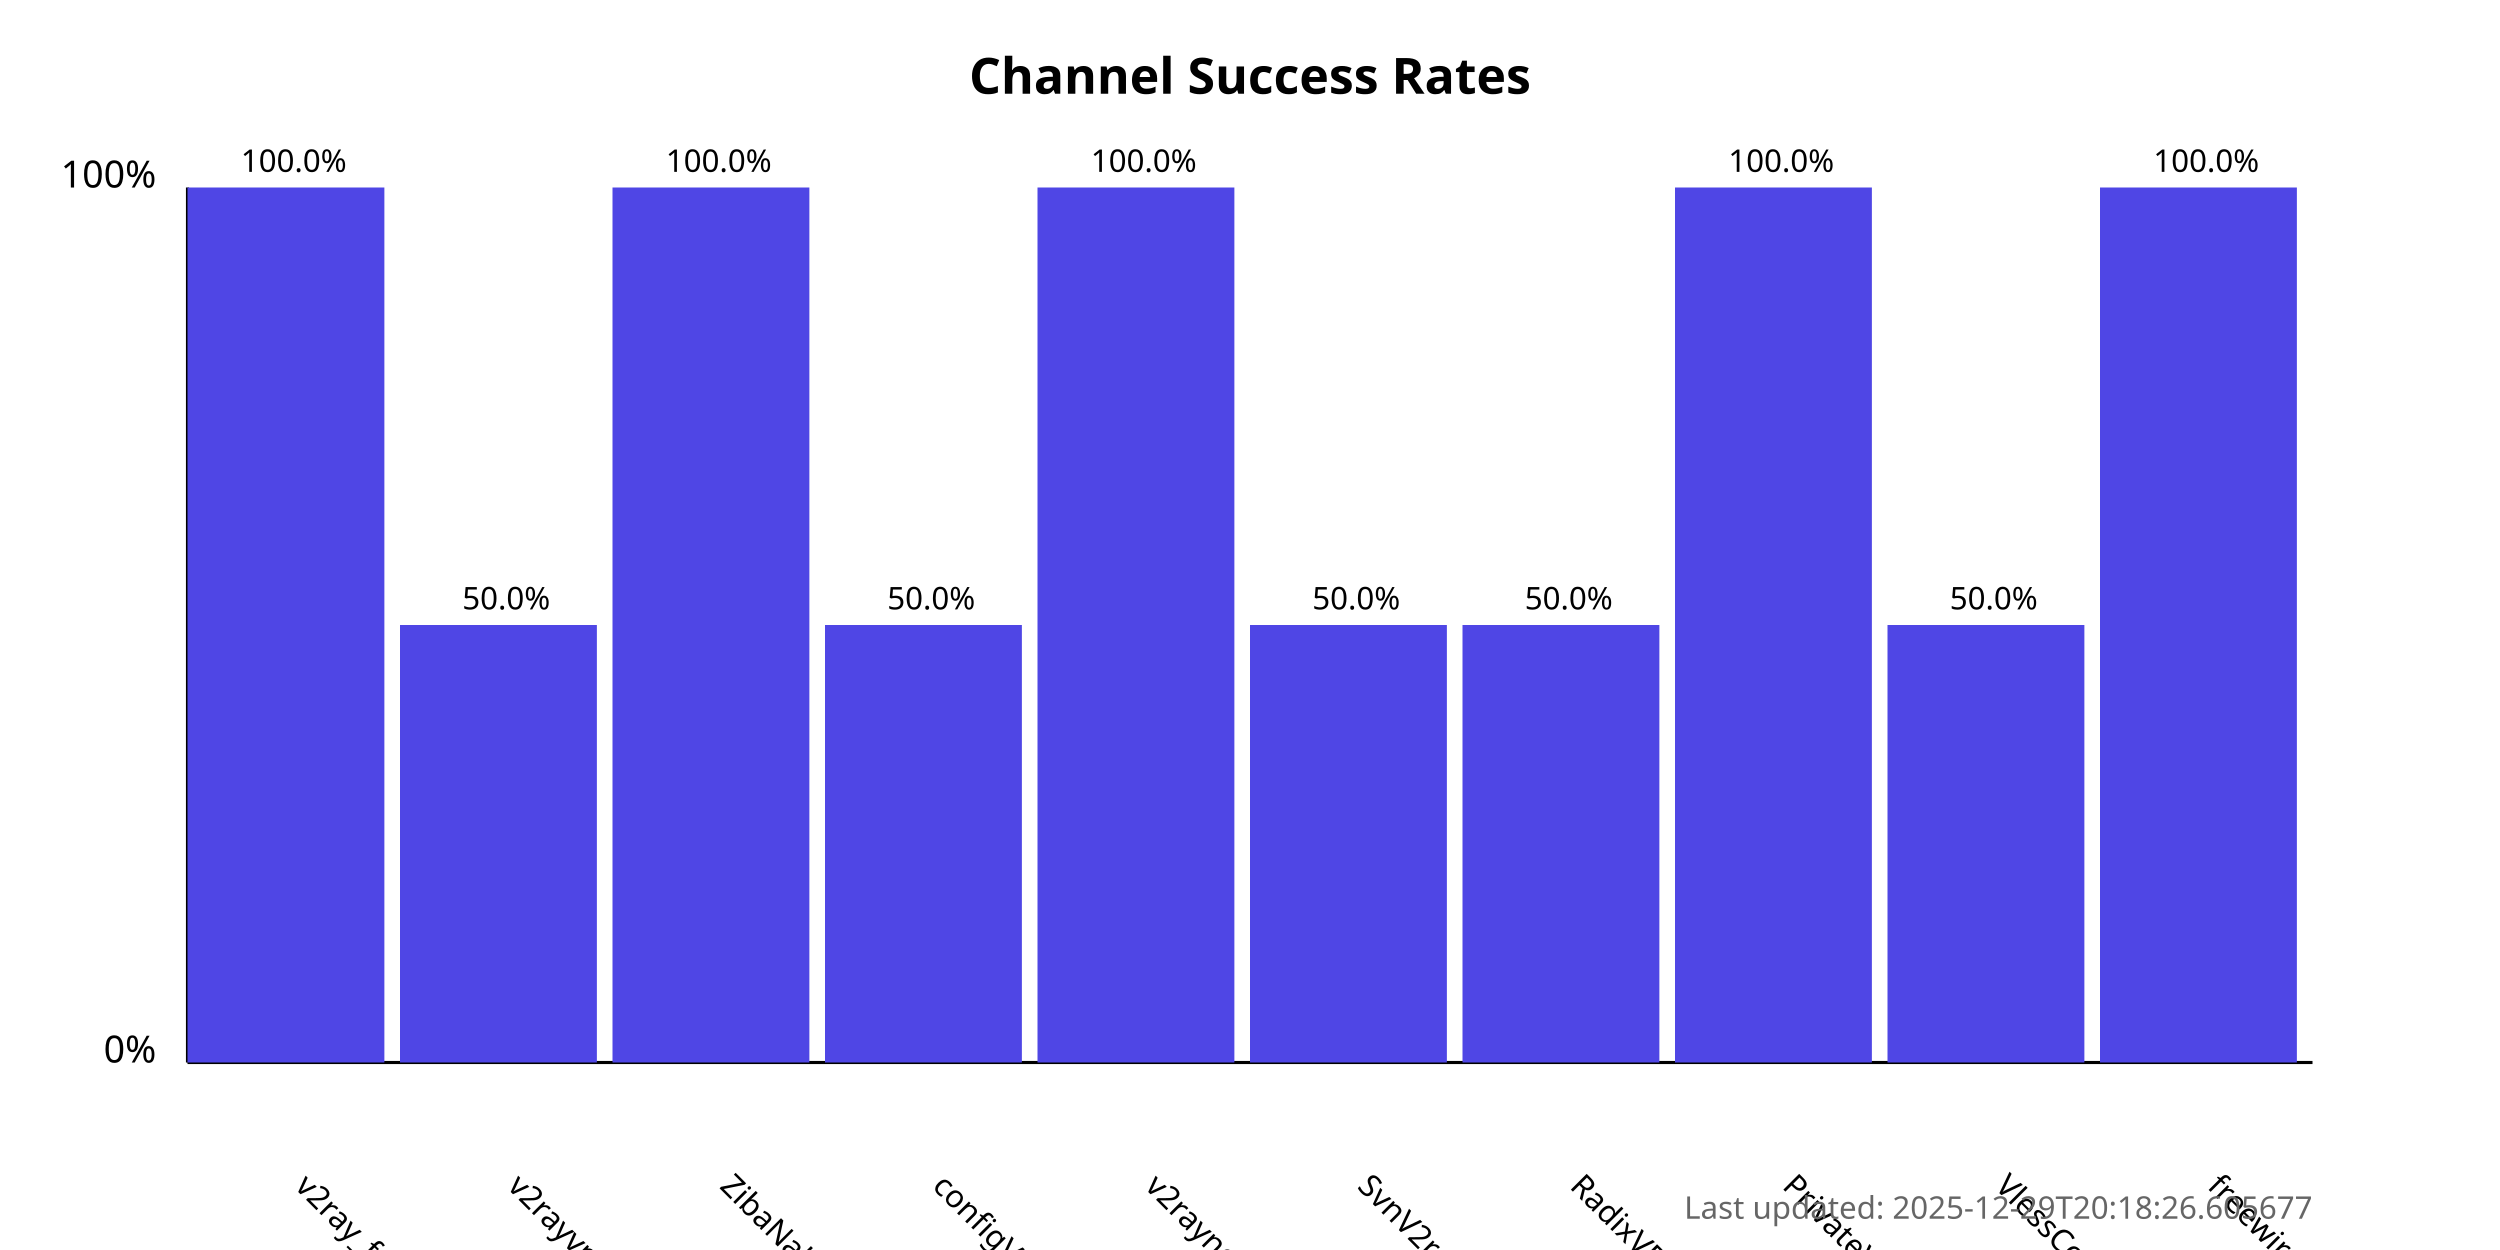
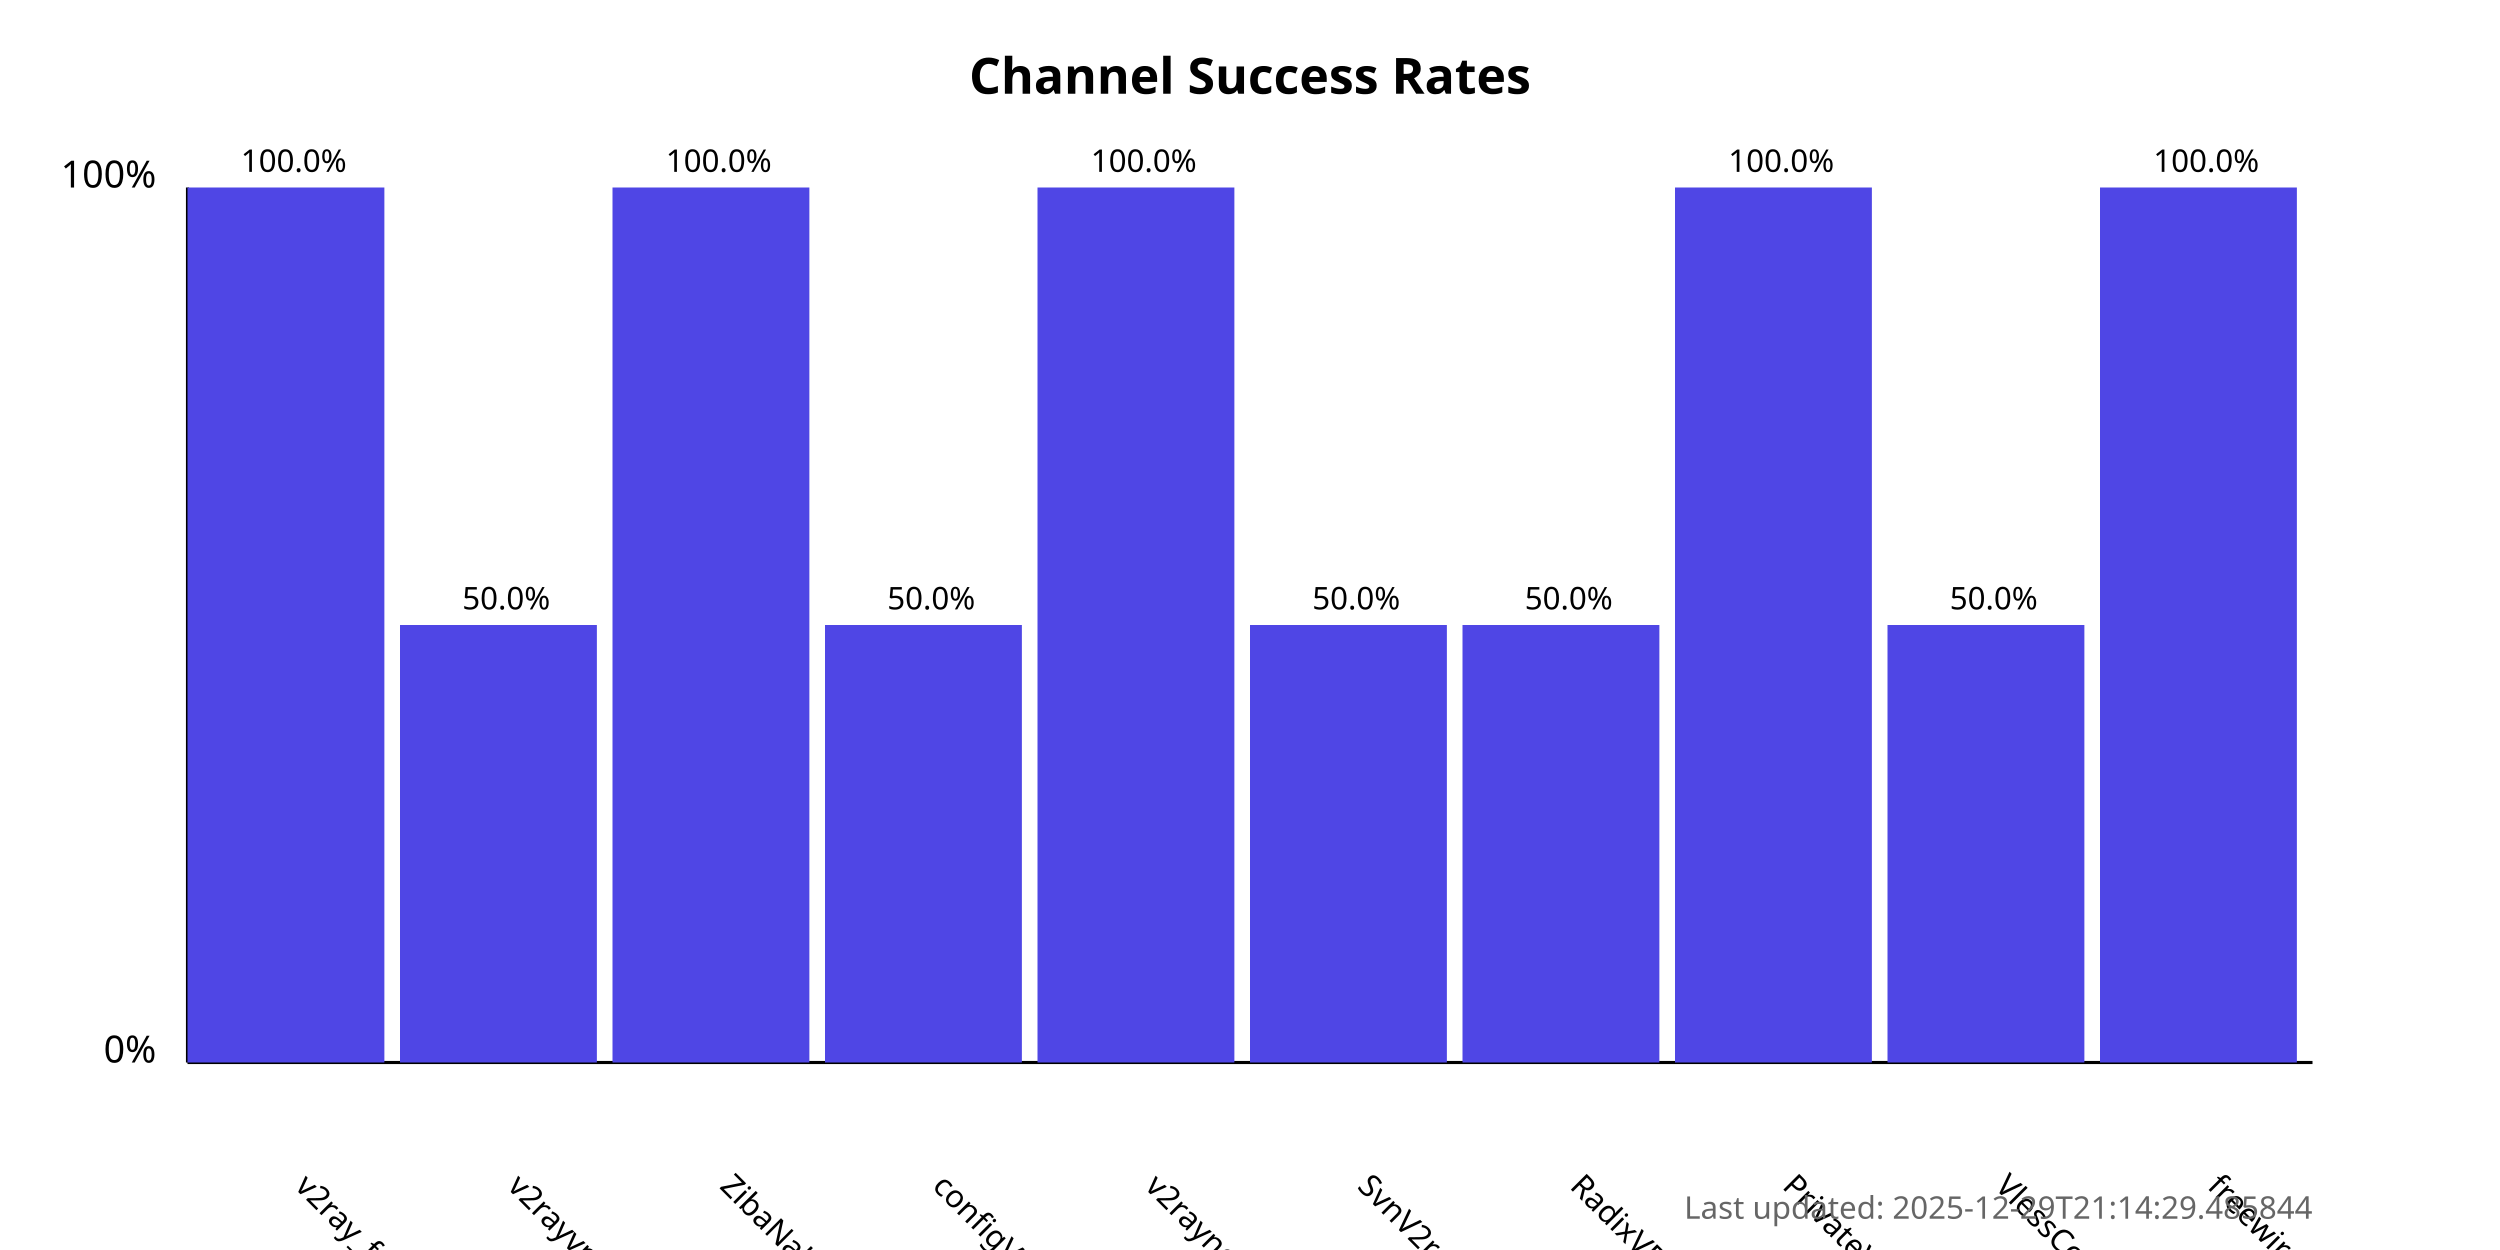
<svg xmlns="http://www.w3.org/2000/svg" width="800" height="400">
  <style>
            .chart-title { font: bold 16px sans-serif; }
            .axis-label { font: 12px sans-serif; }
            .tick-label { font: 10px sans-serif; }
            .bar { fill: #4f46e5; }
            .bar:hover { fill: #6366f1; }
            .timestamp { font: 10px sans-serif; fill: #666; }
        </style>
  <text x="400.0" y="30" text-anchor="middle" class="chart-title">
            Channel Success Rates
        </text>
  <line x1="60" y1="340" x2="60" y2="60" stroke="black" stroke-width="1" />
  <line x1="60" y1="340" x2="740" y2="340" stroke="black" stroke-width="1" />
  <text x="50" y="340" text-anchor="end" class="axis-label">0%</text>
  <text x="50" y="60" text-anchor="end" class="axis-label">100%</text>
  <g>
    <rect x="60" y="60.0" width="63.0" height="280.0" class="bar" />
    <text x="94.0" y="380" transform="rotate(45, 94.0, 380)" text-anchor="start" class="tick-label">
                v2ray_free_conf
            </text>
    <text x="94.0" y="55.0" text-anchor="middle" class="tick-label">
                100.0%
            </text>
  </g>
  <g>
    <rect x="128.0" y="200.0" width="63.0" height="140.0" class="bar" />
    <text x="162.0" y="380" transform="rotate(45, 162.0, 380)" text-anchor="start" class="tick-label">
                v2rayvpno
            </text>
    <text x="162.0" y="195.0" text-anchor="middle" class="tick-label">
                50.0%
            </text>
  </g>
  <g>
    <rect x="196.0" y="60.0" width="63.0" height="280.0" class="bar" />
    <text x="230.0" y="380" transform="rotate(45, 230.0, 380)" text-anchor="start" class="tick-label">
                ZibaNabz
            </text>
    <text x="230.0" y="55.0" text-anchor="middle" class="tick-label">
                100.0%
            </text>
  </g>
  <g>
    <rect x="264.0" y="200.0" width="63.0" height="140.0" class="bar" />
    <text x="298.0" y="380" transform="rotate(45, 298.0, 380)" text-anchor="start" class="tick-label">
                configV2rayForFree
            </text>
    <text x="298.0" y="195.0" text-anchor="middle" class="tick-label">
                50.0%
            </text>
  </g>
  <g>
    <rect x="332.0" y="60.0" width="63.0" height="280.0" class="bar" />
    <text x="366.0" y="380" transform="rotate(45, 366.0, 380)" text-anchor="start" class="tick-label">
                v2rayngvpn
            </text>
    <text x="366.0" y="55.0" text-anchor="middle" class="tick-label">
                100.0%
            </text>
  </g>
  <g>
    <rect x="400.0" y="200.0" width="63.0" height="140.0" class="bar" />
    <text x="434.0" y="380" transform="rotate(45, 434.0, 380)" text-anchor="start" class="tick-label">
                SvnV2ray
            </text>
    <text x="434.0" y="195.0" text-anchor="middle" class="tick-label">
                50.0%
            </text>
  </g>
  <g>
    <rect x="468.0" y="200.0" width="63.0" height="140.0" class="bar" />
    <text x="502.0" y="380" transform="rotate(45, 502.0, 380)" text-anchor="start" class="tick-label">
                RadixVPN
            </text>
    <text x="502.0" y="195.0" text-anchor="middle" class="tick-label">
                50.0%
            </text>
  </g>
  <g>
    <rect x="536.0" y="60.0" width="63.0" height="280.0" class="bar" />
    <text x="570.0" y="380" transform="rotate(45, 570.0, 380)" text-anchor="start" class="tick-label">
                PrivateVPNs
            </text>
    <text x="570.0" y="55.0" text-anchor="middle" class="tick-label">
                100.0%
            </text>
  </g>
  <g>
    <rect x="604.0" y="200.0" width="63.0" height="140.0" class="bar" />
    <text x="638.0" y="380" transform="rotate(45, 638.0, 380)" text-anchor="start" class="tick-label">
                VlessConfig
            </text>
    <text x="638.0" y="195.0" text-anchor="middle" class="tick-label">
                50.0%
            </text>
  </g>
  <g>
    <rect x="672.0" y="60.0" width="63.0" height="280.0" class="bar" />
    <text x="706.0" y="380" transform="rotate(45, 706.0, 380)" text-anchor="start" class="tick-label">
                freewireguard
            </text>
    <text x="706.0" y="55.0" text-anchor="middle" class="tick-label">
                100.0%
            </text>
  </g>
  <text x="740" y="390" text-anchor="end" class="timestamp">
-             Last updated: 2025-12-29T20:18:26.605677
+             Last updated: 2025-12-29T21:14:29.485844
        </text>
</svg>
